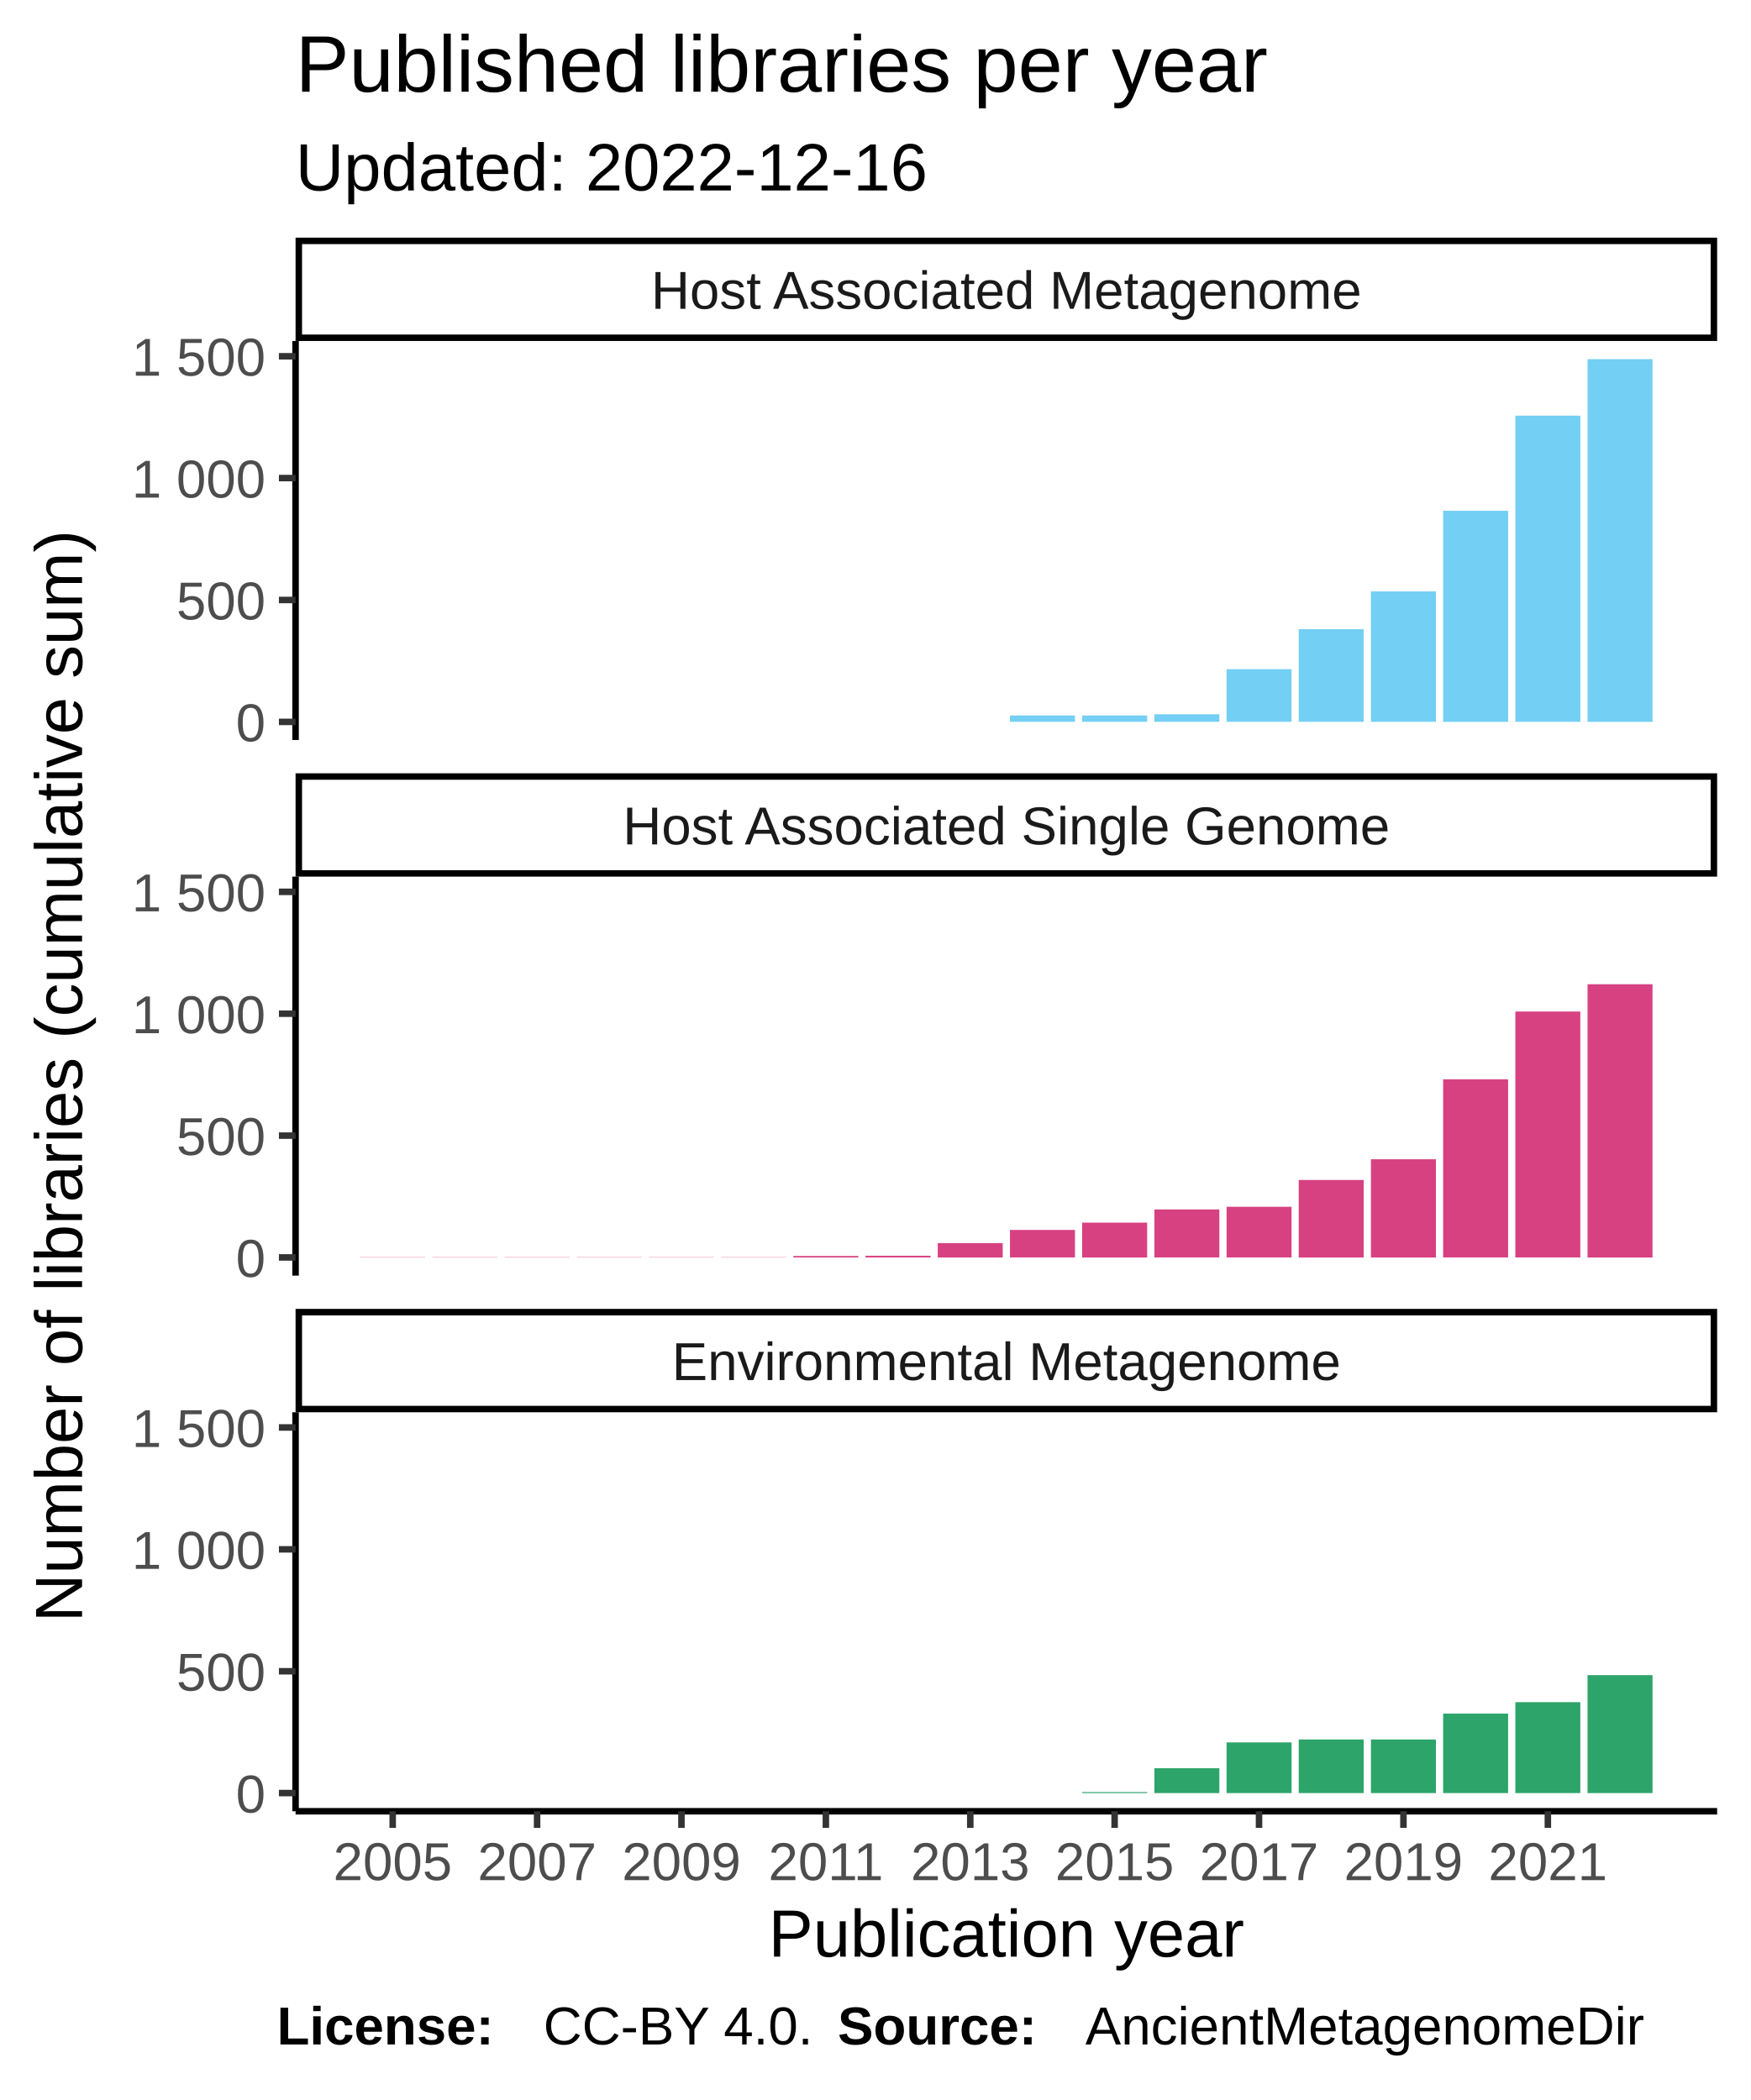
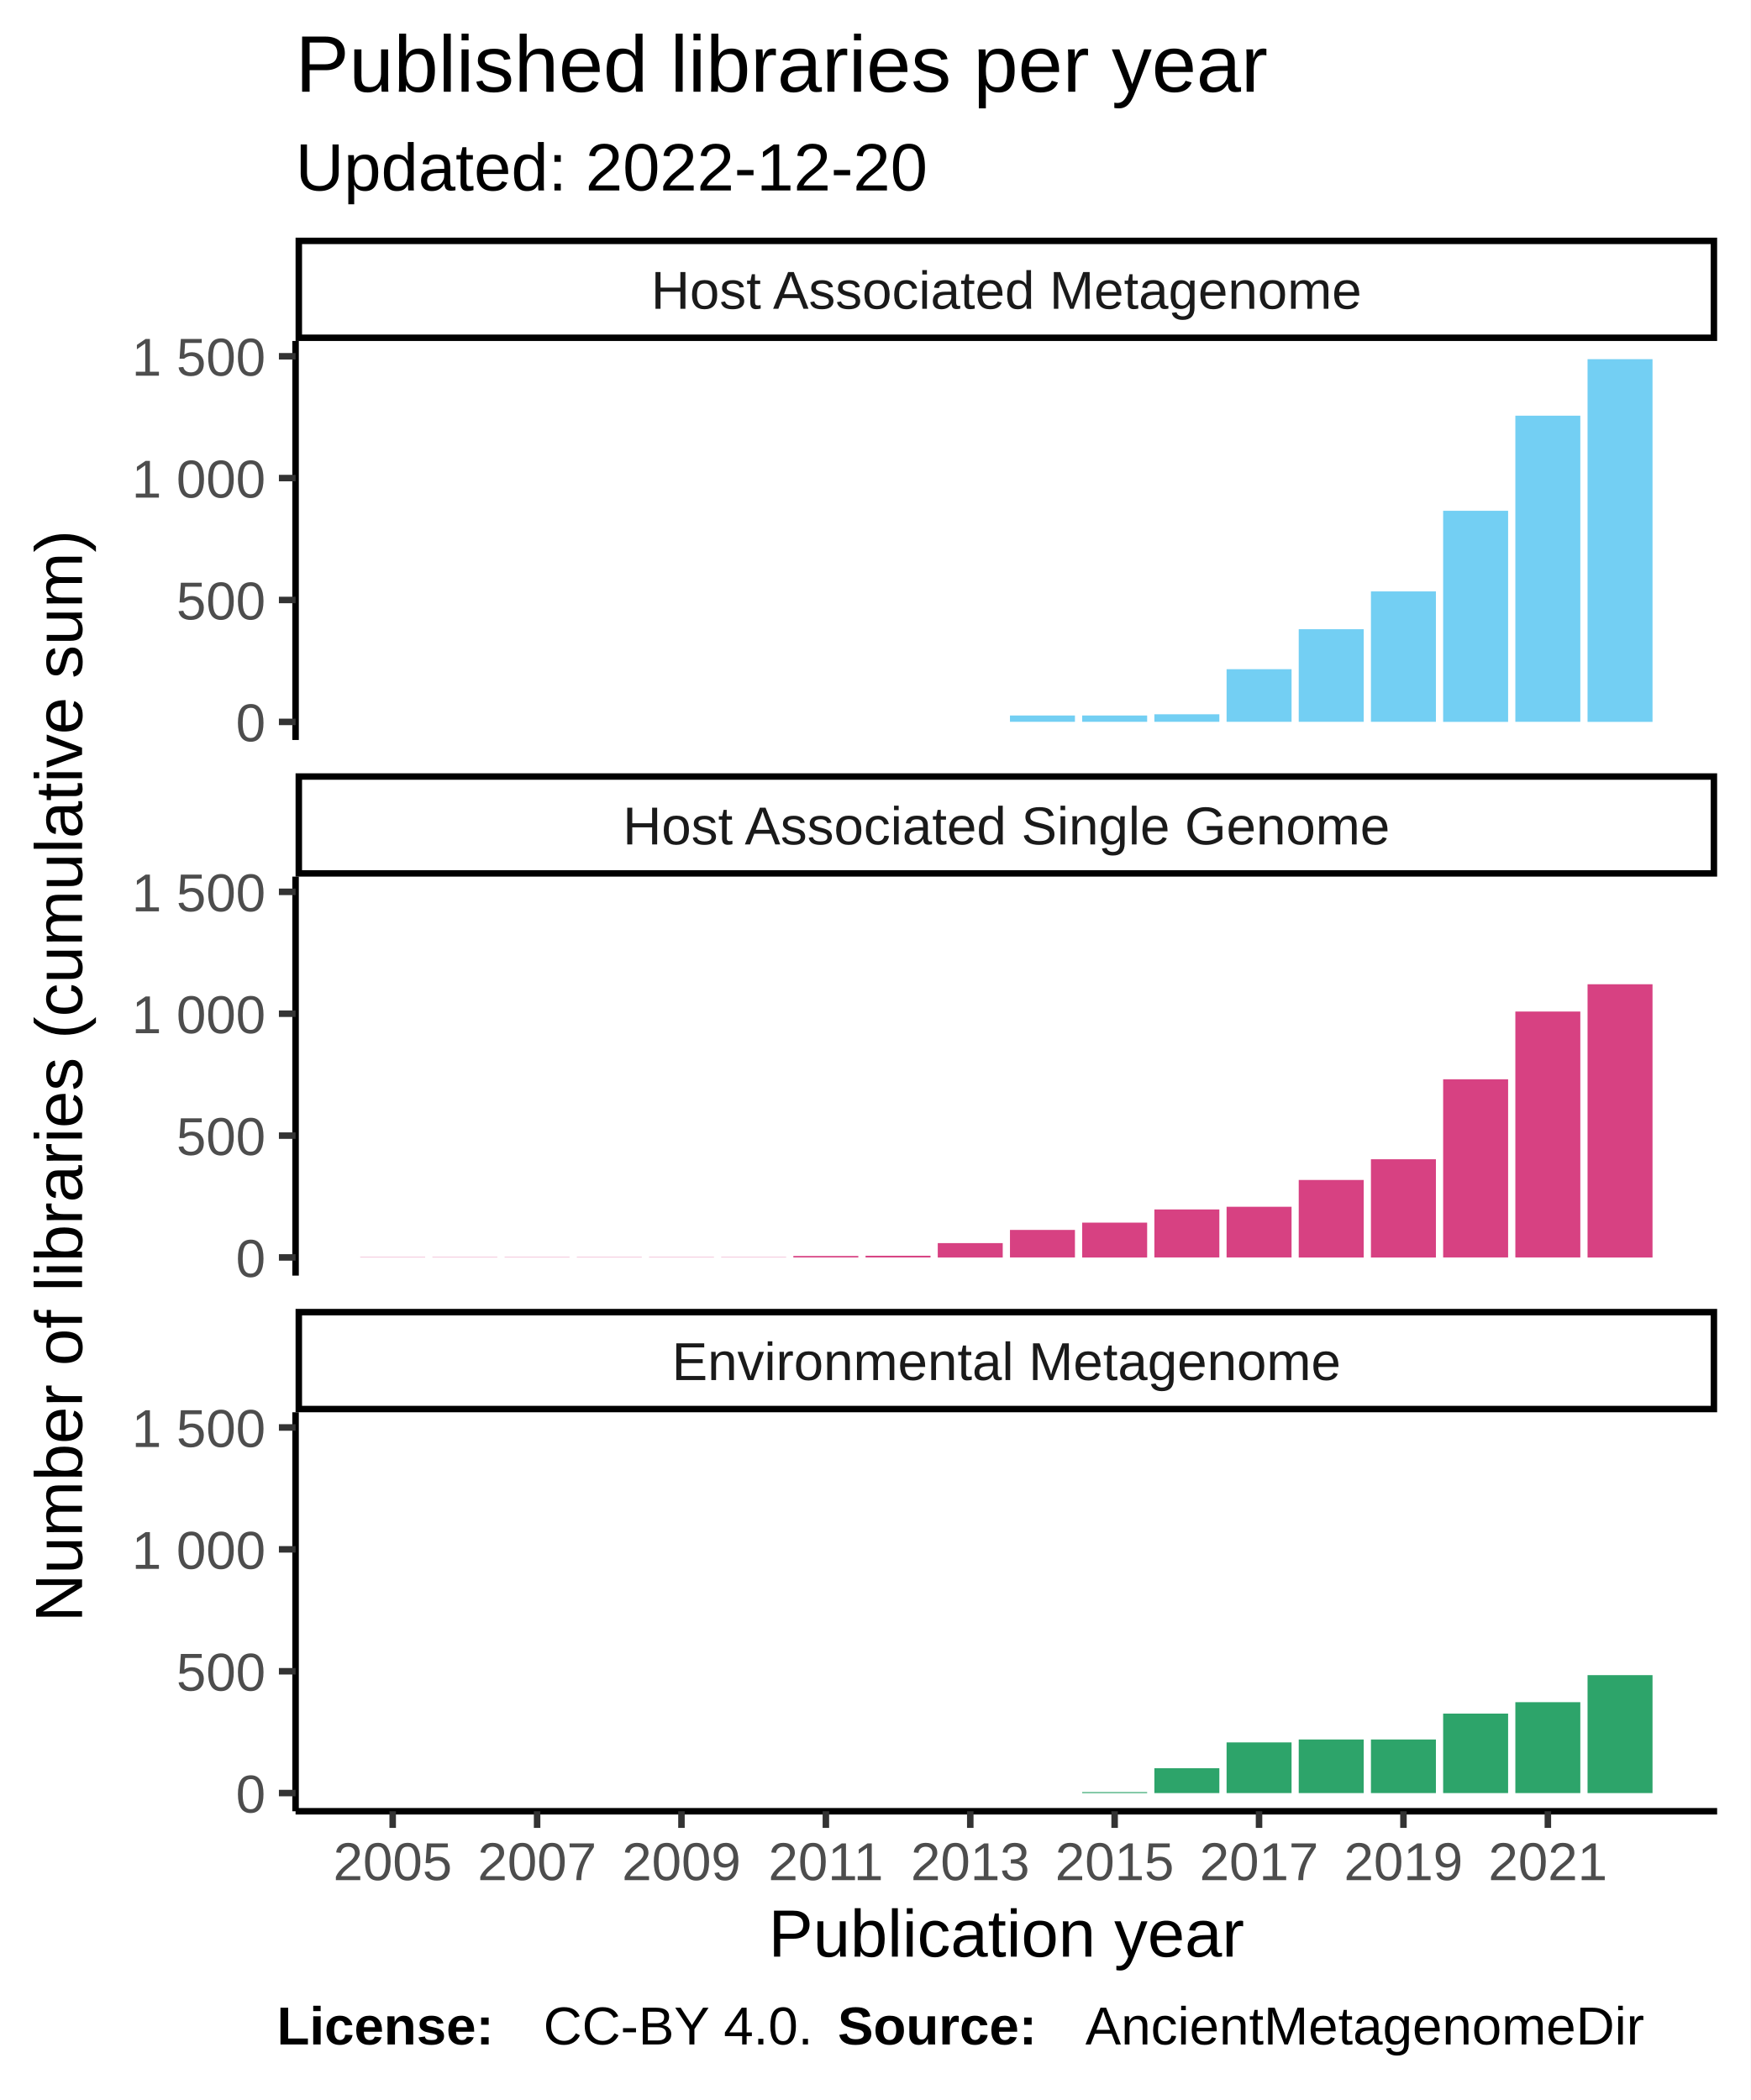
<svg xmlns="http://www.w3.org/2000/svg" class="svglite" width="288.00pt" height="345.60pt" viewBox="0 0 288.00 345.60">
  <defs>
    <style type="text/css">
    .svglite line, .svglite polyline, .svglite polygon, .svglite path, .svglite rect, .svglite circle {
      fill: none;
      stroke: #000000;
      stroke-linecap: round;
      stroke-linejoin: round;
      stroke-miterlimit: 10.00;
    }
  </style>
  </defs>
  <rect width="100%" height="100%" style="stroke: none; fill: #FFFFFF;" />
  <defs>
    <clipPath id="cpMC4wMHwyODguMDB8MC4wMHwzNDUuNjA=">
      <rect x="0.00" y="0.00" width="288.00" height="345.60" />
    </clipPath>
  </defs>
  <g clip-path="url(#cpMC4wMHwyODguMDB8MC4wMHwzNDUuNjA=)">
    <rect x="0.00" y="0.00" width="288.00" height="345.60" style="stroke-width: 1.07; stroke: #FFFFFF; fill: #FFFFFF;" />
  </g>
  <defs>
    <clipPath id="cpNDguNjN8MjgyLjUyfDU2LjEyfDEyMS43OA==">
      <rect x="48.63" y="56.12" width="233.89" height="65.66" />
    </clipPath>
  </defs>
  <g clip-path="url(#cpNDguNjN8MjgyLjUyfDU2LjEyfDEyMS43OA==)">
    <rect x="48.63" y="56.12" width="233.89" height="65.66" style="stroke-width: 1.07; stroke: none; fill: #FFFFFF;" />
    <rect x="59.26" y="118.80" width="10.69" height="0.00" style="stroke-width: 1.07; stroke: none; stroke-linecap: square; stroke-linejoin: miter; fill: #73CFF3;" />
    <rect x="71.14" y="118.80" width="10.69" height="0.00" style="stroke-width: 1.07; stroke: none; stroke-linecap: square; stroke-linejoin: miter; fill: #73CFF3;" />
    <rect x="83.02" y="118.80" width="10.69" height="0.00" style="stroke-width: 1.07; stroke: none; stroke-linecap: square; stroke-linejoin: miter; fill: #73CFF3;" />
    <rect x="94.90" y="118.80" width="10.69" height="0.00" style="stroke-width: 1.07; stroke: none; stroke-linecap: square; stroke-linejoin: miter; fill: #73CFF3;" />
    <rect x="106.78" y="118.80" width="10.69" height="0.00" style="stroke-width: 1.07; stroke: none; stroke-linecap: square; stroke-linejoin: miter; fill: #73CFF3;" />
    <rect x="118.66" y="118.80" width="10.69" height="0.00" style="stroke-width: 1.07; stroke: none; stroke-linecap: square; stroke-linejoin: miter; fill: #73CFF3;" />
    <rect x="130.53" y="118.80" width="10.69" height="0.00" style="stroke-width: 1.07; stroke: none; stroke-linecap: square; stroke-linejoin: miter; fill: #73CFF3;" />
    <rect x="142.41" y="118.80" width="10.69" height="0.00" style="stroke-width: 1.07; stroke: none; stroke-linecap: square; stroke-linejoin: miter; fill: #73CFF3;" />
    <rect x="154.29" y="118.80" width="10.69" height="0.00" style="stroke-width: 1.07; stroke: none; stroke-linecap: square; stroke-linejoin: miter; fill: #73CFF3;" />
    <rect x="166.17" y="117.75" width="10.69" height="1.04" style="stroke-width: 1.07; stroke: none; stroke-linecap: square; stroke-linejoin: miter; fill: #73CFF3;" />
    <rect x="178.05" y="117.75" width="10.69" height="1.04" style="stroke-width: 1.07; stroke: none; stroke-linecap: square; stroke-linejoin: miter; fill: #73CFF3;" />
    <rect x="189.93" y="117.55" width="10.69" height="1.24" style="stroke-width: 1.07; stroke: none; stroke-linecap: square; stroke-linejoin: miter; fill: #73CFF3;" />
    <rect x="201.81" y="110.13" width="10.69" height="8.66" style="stroke-width: 1.07; stroke: none; stroke-linecap: square; stroke-linejoin: miter; fill: #73CFF3;" />
    <rect x="213.68" y="103.55" width="10.69" height="15.24" style="stroke-width: 1.07; stroke: none; stroke-linecap: square; stroke-linejoin: miter; fill: #73CFF3;" />
    <rect x="225.56" y="97.33" width="10.69" height="21.46" style="stroke-width: 1.07; stroke: none; stroke-linecap: square; stroke-linejoin: miter; fill: #73CFF3;" />
    <rect x="237.44" y="84.06" width="10.69" height="34.74" style="stroke-width: 1.07; stroke: none; stroke-linecap: square; stroke-linejoin: miter; fill: #73CFF3;" />
    <rect x="249.32" y="68.41" width="10.69" height="50.38" style="stroke-width: 1.07; stroke: none; stroke-linecap: square; stroke-linejoin: miter; fill: #73CFF3;" />
    <rect x="261.20" y="59.11" width="10.69" height="59.69" style="stroke-width: 1.07; stroke: none; stroke-linecap: square; stroke-linejoin: miter; fill: #73CFF3;" />
  </g>
  <g clip-path="url(#cpMC4wMHwyODguMDB8MC4wMHwzNDUuNjA=)">
</g>
  <defs>
    <clipPath id="cpNDguNjN8MjgyLjUyfDE0NC4yN3wyMDkuOTM=">
      <rect x="48.63" y="144.27" width="233.89" height="65.66" />
    </clipPath>
  </defs>
  <g clip-path="url(#cpNDguNjN8MjgyLjUyfDE0NC4yN3wyMDkuOTM=)">
    <rect x="48.63" y="144.27" width="233.89" height="65.66" style="stroke-width: 1.07; stroke: none; fill: #FFFFFF;" />
    <rect x="59.26" y="206.90" width="10.69" height="0.040" style="stroke-width: 1.07; stroke: none; stroke-linecap: square; stroke-linejoin: miter; fill: #D74182;" />
    <rect x="71.14" y="206.90" width="10.69" height="0.040" style="stroke-width: 1.07; stroke: none; stroke-linecap: square; stroke-linejoin: miter; fill: #D74182;" />
    <rect x="83.02" y="206.90" width="10.69" height="0.040" style="stroke-width: 1.07; stroke: none; stroke-linecap: square; stroke-linejoin: miter; fill: #D74182;" />
    <rect x="94.90" y="206.90" width="10.69" height="0.040" style="stroke-width: 1.07; stroke: none; stroke-linecap: square; stroke-linejoin: miter; fill: #D74182;" />
    <rect x="106.78" y="206.90" width="10.69" height="0.040" style="stroke-width: 1.07; stroke: none; stroke-linecap: square; stroke-linejoin: miter; fill: #D74182;" />
    <rect x="118.66" y="206.90" width="10.69" height="0.040" style="stroke-width: 1.07; stroke: none; stroke-linecap: square; stroke-linejoin: miter; fill: #D74182;" />
    <rect x="130.53" y="206.70" width="10.69" height="0.24" style="stroke-width: 1.07; stroke: none; stroke-linecap: square; stroke-linejoin: miter; fill: #D74182;" />
    <rect x="142.41" y="206.66" width="10.69" height="0.28" style="stroke-width: 1.07; stroke: none; stroke-linecap: square; stroke-linejoin: miter; fill: #D74182;" />
    <rect x="154.29" y="204.58" width="10.69" height="2.37" style="stroke-width: 1.07; stroke: none; stroke-linecap: square; stroke-linejoin: miter; fill: #D74182;" />
    <rect x="166.17" y="202.41" width="10.69" height="4.53" style="stroke-width: 1.07; stroke: none; stroke-linecap: square; stroke-linejoin: miter; fill: #D74182;" />
    <rect x="178.05" y="201.21" width="10.69" height="5.74" style="stroke-width: 1.07; stroke: none; stroke-linecap: square; stroke-linejoin: miter; fill: #D74182;" />
    <rect x="189.93" y="199.04" width="10.69" height="7.90" style="stroke-width: 1.07; stroke: none; stroke-linecap: square; stroke-linejoin: miter; fill: #D74182;" />
    <rect x="201.81" y="198.60" width="10.69" height="8.34" style="stroke-width: 1.07; stroke: none; stroke-linecap: square; stroke-linejoin: miter; fill: #D74182;" />
    <rect x="213.68" y="194.19" width="10.69" height="12.76" style="stroke-width: 1.07; stroke: none; stroke-linecap: square; stroke-linejoin: miter; fill: #D74182;" />
    <rect x="225.56" y="190.78" width="10.69" height="16.17" style="stroke-width: 1.07; stroke: none; stroke-linecap: square; stroke-linejoin: miter; fill: #D74182;" />
    <rect x="237.44" y="177.62" width="10.69" height="29.32" style="stroke-width: 1.07; stroke: none; stroke-linecap: square; stroke-linejoin: miter; fill: #D74182;" />
    <rect x="249.32" y="166.47" width="10.69" height="40.47" style="stroke-width: 1.07; stroke: none; stroke-linecap: square; stroke-linejoin: miter; fill: #D74182;" />
    <rect x="261.20" y="161.98" width="10.69" height="44.97" style="stroke-width: 1.07; stroke: none; stroke-linecap: square; stroke-linejoin: miter; fill: #D74182;" />
  </g>
  <g clip-path="url(#cpMC4wMHwyODguMDB8MC4wMHwzNDUuNjA=)">
</g>
  <defs>
    <clipPath id="cpNDguNjN8MjgyLjUyfDIzMi40MnwyOTguMDg=">
      <rect x="48.63" y="232.42" width="233.89" height="65.66" />
    </clipPath>
  </defs>
  <g clip-path="url(#cpNDguNjN8MjgyLjUyfDIzMi40MnwyOTguMDg=)">
    <rect x="48.63" y="232.42" width="233.89" height="65.66" style="stroke-width: 1.07; stroke: none; fill: #FFFFFF;" />
    <rect x="59.26" y="295.09" width="10.69" height="0.00" style="stroke-width: 1.07; stroke: none; stroke-linecap: square; stroke-linejoin: miter; fill: #2DA46A;" />
    <rect x="71.14" y="295.09" width="10.69" height="0.00" style="stroke-width: 1.07; stroke: none; stroke-linecap: square; stroke-linejoin: miter; fill: #2DA46A;" />
    <rect x="83.02" y="295.09" width="10.69" height="0.00" style="stroke-width: 1.07; stroke: none; stroke-linecap: square; stroke-linejoin: miter; fill: #2DA46A;" />
    <rect x="94.90" y="295.09" width="10.69" height="0.00" style="stroke-width: 1.07; stroke: none; stroke-linecap: square; stroke-linejoin: miter; fill: #2DA46A;" />
    <rect x="106.78" y="295.09" width="10.69" height="0.00" style="stroke-width: 1.07; stroke: none; stroke-linecap: square; stroke-linejoin: miter; fill: #2DA46A;" />
    <rect x="118.66" y="295.09" width="10.69" height="0.00" style="stroke-width: 1.07; stroke: none; stroke-linecap: square; stroke-linejoin: miter; fill: #2DA46A;" />
    <rect x="130.53" y="295.09" width="10.69" height="0.00" style="stroke-width: 1.07; stroke: none; stroke-linecap: square; stroke-linejoin: miter; fill: #2DA46A;" />
    <rect x="142.41" y="295.09" width="10.69" height="0.00" style="stroke-width: 1.07; stroke: none; stroke-linecap: square; stroke-linejoin: miter; fill: #2DA46A;" />
    <rect x="154.29" y="295.09" width="10.69" height="0.00" style="stroke-width: 1.07; stroke: none; stroke-linecap: square; stroke-linejoin: miter; fill: #2DA46A;" />
    <rect x="166.17" y="295.09" width="10.69" height="0.00" style="stroke-width: 1.07; stroke: none; stroke-linecap: square; stroke-linejoin: miter; fill: #2DA46A;" />
    <rect x="178.05" y="294.93" width="10.69" height="0.16" style="stroke-width: 1.07; stroke: none; stroke-linecap: square; stroke-linejoin: miter; fill: #2DA46A;" />
    <rect x="189.93" y="291.00" width="10.69" height="4.09" style="stroke-width: 1.07; stroke: none; stroke-linecap: square; stroke-linejoin: miter; fill: #2DA46A;" />
    <rect x="201.81" y="286.75" width="10.69" height="8.34" style="stroke-width: 1.07; stroke: none; stroke-linecap: square; stroke-linejoin: miter; fill: #2DA46A;" />
    <rect x="213.68" y="286.27" width="10.69" height="8.82" style="stroke-width: 1.07; stroke: none; stroke-linecap: square; stroke-linejoin: miter; fill: #2DA46A;" />
    <rect x="225.56" y="286.27" width="10.69" height="8.82" style="stroke-width: 1.07; stroke: none; stroke-linecap: square; stroke-linejoin: miter; fill: #2DA46A;" />
    <rect x="237.44" y="282.01" width="10.69" height="13.08" style="stroke-width: 1.07; stroke: none; stroke-linecap: square; stroke-linejoin: miter; fill: #2DA46A;" />
    <rect x="249.32" y="280.13" width="10.69" height="14.96" style="stroke-width: 1.07; stroke: none; stroke-linecap: square; stroke-linejoin: miter; fill: #2DA46A;" />
    <rect x="261.20" y="275.68" width="10.69" height="19.41" style="stroke-width: 1.07; stroke: none; stroke-linecap: square; stroke-linejoin: miter; fill: #2DA46A;" />
  </g>
  <g clip-path="url(#cpMC4wMHwyODguMDB8MC4wMHwzNDUuNjA=)">
</g>
  <defs>
    <clipPath id="cpNDguNjN8MjgyLjUyfDIxNS40MXwyMzIuNDI=">
      <rect x="48.63" y="215.41" width="233.89" height="17.01" />
    </clipPath>
  </defs>
  <g clip-path="url(#cpNDguNjN8MjgyLjUyfDIxNS40MXwyMzIuNDI=)">
    <rect x="48.63" y="215.41" width="233.89" height="17.01" style="stroke-width: 2.13; fill: #FFFFFF;" />
    <text x="165.58" y="227.12" text-anchor="middle" style="font-size: 8.80px; fill: #1A1A1A; font-family: Liberation Sans;" textLength="124.59px" lengthAdjust="spacingAndGlyphs">Environmental Metagenome</text>
  </g>
  <g clip-path="url(#cpMC4wMHwyODguMDB8MC4wMHwzNDUuNjA=)">
</g>
  <defs>
    <clipPath id="cpNDguNjN8MjgyLjUyfDEyNy4yNnwxNDQuMjc=">
      <rect x="48.63" y="127.26" width="233.89" height="17.01" />
    </clipPath>
  </defs>
  <g clip-path="url(#cpNDguNjN8MjgyLjUyfDEyNy4yNnwxNDQuMjc=)">
    <rect x="48.63" y="127.26" width="233.89" height="17.01" style="stroke-width: 2.13; fill: #FFFFFF;" />
    <text x="165.58" y="138.97" text-anchor="middle" style="font-size: 8.80px; fill: #1A1A1A; font-family: Liberation Sans;" textLength="140.36px" lengthAdjust="spacingAndGlyphs">Host Associated Single Genome</text>
  </g>
  <g clip-path="url(#cpMC4wMHwyODguMDB8MC4wMHwzNDUuNjA=)">
</g>
  <defs>
    <clipPath id="cpNDguNjN8MjgyLjUyfDM5LjExfDU2LjEy">
      <rect x="48.63" y="39.11" width="233.89" height="17.01" />
    </clipPath>
  </defs>
  <g clip-path="url(#cpNDguNjN8MjgyLjUyfDM5LjExfDU2LjEy)">
    <rect x="48.63" y="39.11" width="233.89" height="17.01" style="stroke-width: 2.13; fill: #FFFFFF;" />
    <text x="165.58" y="50.82" text-anchor="middle" style="font-size: 8.80px; fill: #1A1A1A; font-family: Liberation Sans;" textLength="131.12px" lengthAdjust="spacingAndGlyphs">Host Associated Metagenome</text>
  </g>
  <g clip-path="url(#cpMC4wMHwyODguMDB8MC4wMHwzNDUuNjA=)">
    <polyline points="48.63,298.08 282.52,298.08 " style="stroke-width: 1.07; stroke-linecap: butt;" />
    <polyline points="64.61,300.82 64.61,298.08 " style="stroke-width: 1.07; stroke: #333333; stroke-linecap: butt;" />
    <polyline points="88.37,300.82 88.37,298.08 " style="stroke-width: 1.07; stroke: #333333; stroke-linecap: butt;" />
    <polyline points="112.12,300.82 112.12,298.08 " style="stroke-width: 1.07; stroke: #333333; stroke-linecap: butt;" />
    <polyline points="135.88,300.82 135.88,298.08 " style="stroke-width: 1.07; stroke: #333333; stroke-linecap: butt;" />
    <polyline points="159.64,300.82 159.64,298.08 " style="stroke-width: 1.07; stroke: #333333; stroke-linecap: butt;" />
    <polyline points="183.39,300.82 183.39,298.08 " style="stroke-width: 1.07; stroke: #333333; stroke-linecap: butt;" />
    <polyline points="207.15,300.82 207.15,298.08 " style="stroke-width: 1.07; stroke: #333333; stroke-linecap: butt;" />
    <polyline points="230.91,300.82 230.91,298.08 " style="stroke-width: 1.07; stroke: #333333; stroke-linecap: butt;" />
    <polyline points="254.67,300.82 254.67,298.08 " style="stroke-width: 1.07; stroke: #333333; stroke-linecap: butt;" />
    <text x="64.61" y="309.42" text-anchor="middle" style="font-size: 8.80px; fill: #4D4D4D; font-family: Liberation Sans;" textLength="22.38px" lengthAdjust="spacingAndGlyphs">2005</text>
    <text x="88.37" y="309.42" text-anchor="middle" style="font-size: 8.80px; fill: #4D4D4D; font-family: Liberation Sans;" textLength="22.38px" lengthAdjust="spacingAndGlyphs">2007</text>
    <text x="112.12" y="309.42" text-anchor="middle" style="font-size: 8.80px; fill: #4D4D4D; font-family: Liberation Sans;" textLength="22.38px" lengthAdjust="spacingAndGlyphs">2009</text>
    <text x="135.88" y="309.42" text-anchor="middle" style="font-size: 8.80px; fill: #4D4D4D; font-family: Liberation Sans;" textLength="22.38px" lengthAdjust="spacingAndGlyphs">2011</text>
    <text x="159.64" y="309.42" text-anchor="middle" style="font-size: 8.80px; fill: #4D4D4D; font-family: Liberation Sans;" textLength="22.38px" lengthAdjust="spacingAndGlyphs">2013</text>
    <text x="183.39" y="309.42" text-anchor="middle" style="font-size: 8.80px; fill: #4D4D4D; font-family: Liberation Sans;" textLength="22.38px" lengthAdjust="spacingAndGlyphs">2015</text>
    <text x="207.15" y="309.42" text-anchor="middle" style="font-size: 8.80px; fill: #4D4D4D; font-family: Liberation Sans;" textLength="22.38px" lengthAdjust="spacingAndGlyphs">2017</text>
    <text x="230.91" y="309.42" text-anchor="middle" style="font-size: 8.80px; fill: #4D4D4D; font-family: Liberation Sans;" textLength="22.38px" lengthAdjust="spacingAndGlyphs">2019</text>
    <text x="254.67" y="309.42" text-anchor="middle" style="font-size: 8.80px; fill: #4D4D4D; font-family: Liberation Sans;" textLength="22.38px" lengthAdjust="spacingAndGlyphs">2021</text>
    <polyline points="48.63,121.78 48.63,56.12 " style="stroke-width: 1.07; stroke-linecap: butt;" />
    <text x="43.70" y="122.00" text-anchor="end" style="font-size: 8.80px; fill: #4D4D4D; font-family: Liberation Sans;" textLength="5.59px" lengthAdjust="spacingAndGlyphs">0</text>
    <text x="43.70" y="101.95" text-anchor="end" style="font-size: 8.80px; fill: #4D4D4D; font-family: Liberation Sans;" textLength="16.78px" lengthAdjust="spacingAndGlyphs">500</text>
    <text x="43.70" y="81.89" text-anchor="end" style="font-size: 8.80px; fill: #4D4D4D; font-family: Liberation Sans;" textLength="25.17px" lengthAdjust="spacingAndGlyphs">1 000</text>
    <text x="43.70" y="61.83" text-anchor="end" style="font-size: 8.80px; fill: #4D4D4D; font-family: Liberation Sans;" textLength="25.17px" lengthAdjust="spacingAndGlyphs">1 500</text>
    <polyline points="45.89,118.80 48.63,118.80 " style="stroke-width: 1.07; stroke: #333333; stroke-linecap: butt;" />
    <polyline points="45.89,98.74 48.63,98.74 " style="stroke-width: 1.07; stroke: #333333; stroke-linecap: butt;" />
    <polyline points="45.89,78.68 48.63,78.68 " style="stroke-width: 1.07; stroke: #333333; stroke-linecap: butt;" />
    <polyline points="45.89,58.63 48.63,58.63 " style="stroke-width: 1.07; stroke: #333333; stroke-linecap: butt;" />
    <polyline points="48.63,209.93 48.63,144.27 " style="stroke-width: 1.07; stroke-linecap: butt;" />
    <text x="43.70" y="210.15" text-anchor="end" style="font-size: 8.80px; fill: #4D4D4D; font-family: Liberation Sans;" textLength="5.59px" lengthAdjust="spacingAndGlyphs">0</text>
    <text x="43.70" y="190.09" text-anchor="end" style="font-size: 8.80px; fill: #4D4D4D; font-family: Liberation Sans;" textLength="16.78px" lengthAdjust="spacingAndGlyphs">500</text>
    <text x="43.70" y="170.04" text-anchor="end" style="font-size: 8.80px; fill: #4D4D4D; font-family: Liberation Sans;" textLength="25.17px" lengthAdjust="spacingAndGlyphs">1 000</text>
    <text x="43.70" y="149.98" text-anchor="end" style="font-size: 8.80px; fill: #4D4D4D; font-family: Liberation Sans;" textLength="25.17px" lengthAdjust="spacingAndGlyphs">1 500</text>
    <polyline points="45.89,206.94 48.63,206.94 " style="stroke-width: 1.07; stroke: #333333; stroke-linecap: butt;" />
    <polyline points="45.89,186.89 48.63,186.89 " style="stroke-width: 1.07; stroke: #333333; stroke-linecap: butt;" />
    <polyline points="45.89,166.83 48.63,166.83 " style="stroke-width: 1.07; stroke: #333333; stroke-linecap: butt;" />
    <polyline points="45.89,146.77 48.63,146.77 " style="stroke-width: 1.07; stroke: #333333; stroke-linecap: butt;" />
    <polyline points="48.63,298.08 48.63,232.42 " style="stroke-width: 1.07; stroke-linecap: butt;" />
    <text x="43.70" y="298.30" text-anchor="end" style="font-size: 8.80px; fill: #4D4D4D; font-family: Liberation Sans;" textLength="5.59px" lengthAdjust="spacingAndGlyphs">0</text>
    <text x="43.70" y="278.24" text-anchor="end" style="font-size: 8.80px; fill: #4D4D4D; font-family: Liberation Sans;" textLength="16.78px" lengthAdjust="spacingAndGlyphs">500</text>
    <text x="43.70" y="258.19" text-anchor="end" style="font-size: 8.80px; fill: #4D4D4D; font-family: Liberation Sans;" textLength="25.17px" lengthAdjust="spacingAndGlyphs">1 000</text>
    <text x="43.70" y="238.13" text-anchor="end" style="font-size: 8.80px; fill: #4D4D4D; font-family: Liberation Sans;" textLength="25.17px" lengthAdjust="spacingAndGlyphs">1 500</text>
    <polyline points="45.89,295.09 48.63,295.09 " style="stroke-width: 1.07; stroke: #333333; stroke-linecap: butt;" />
    <polyline points="45.89,275.04 48.63,275.04 " style="stroke-width: 1.07; stroke: #333333; stroke-linecap: butt;" />
    <polyline points="45.89,254.98 48.63,254.98 " style="stroke-width: 1.07; stroke: #333333; stroke-linecap: butt;" />
    <polyline points="45.89,234.92 48.63,234.92 " style="stroke-width: 1.07; stroke: #333333; stroke-linecap: butt;" />
    <text x="165.58" y="322.01" text-anchor="middle" style="font-size: 11.00px; font-family: Liberation Sans;" textLength="88.41px" lengthAdjust="spacingAndGlyphs">Publication year</text>
    <text transform="translate(13.50,177.10) rotate(-90)" text-anchor="middle" style="font-size: 11.00px; font-family: Liberation Sans;" textLength="213.38px" lengthAdjust="spacingAndGlyphs">Number of  libraries  (cumulative sum)</text>
-     <text x="48.63" y="31.34" style="font-size: 11.00px; font-family: Liberation Sans;" textLength="117.95px" lengthAdjust="spacingAndGlyphs">Updated: 2022-12-16</text>
+     <text x="48.63" y="31.34" style="font-size: 11.00px; font-family: Liberation Sans;" textLength="117.95px" lengthAdjust="spacingAndGlyphs">Updated: 2022-12-20</text>
    <text x="48.63" y="15.10" style="font-size: 13.20px; font-family: Liberation Sans;" textLength="180.69px" lengthAdjust="spacingAndGlyphs">Published libraries per year</text>
    <text x="45.55" y="336.46" style="font-size: 8.80px; font-weight: bold; font-family: Liberation Sans;" textLength="43.86px" lengthAdjust="spacingAndGlyphs">License: </text>
    <text x="89.40" y="336.46" style="font-size: 8.80px; font-family: Liberation Sans;" textLength="48.43px" lengthAdjust="spacingAndGlyphs">CC-BY 4.0. </text>
    <text x="137.83" y="336.46" style="font-size: 8.80px; font-weight: bold; font-family: Liberation Sans;" textLength="40.75px" lengthAdjust="spacingAndGlyphs">Source: </text>
    <text x="178.58" y="336.46" style="font-size: 8.80px; font-family: Liberation Sans;" textLength="103.94px" lengthAdjust="spacingAndGlyphs">AncientMetagenomeDir</text>
  </g>
</svg>
